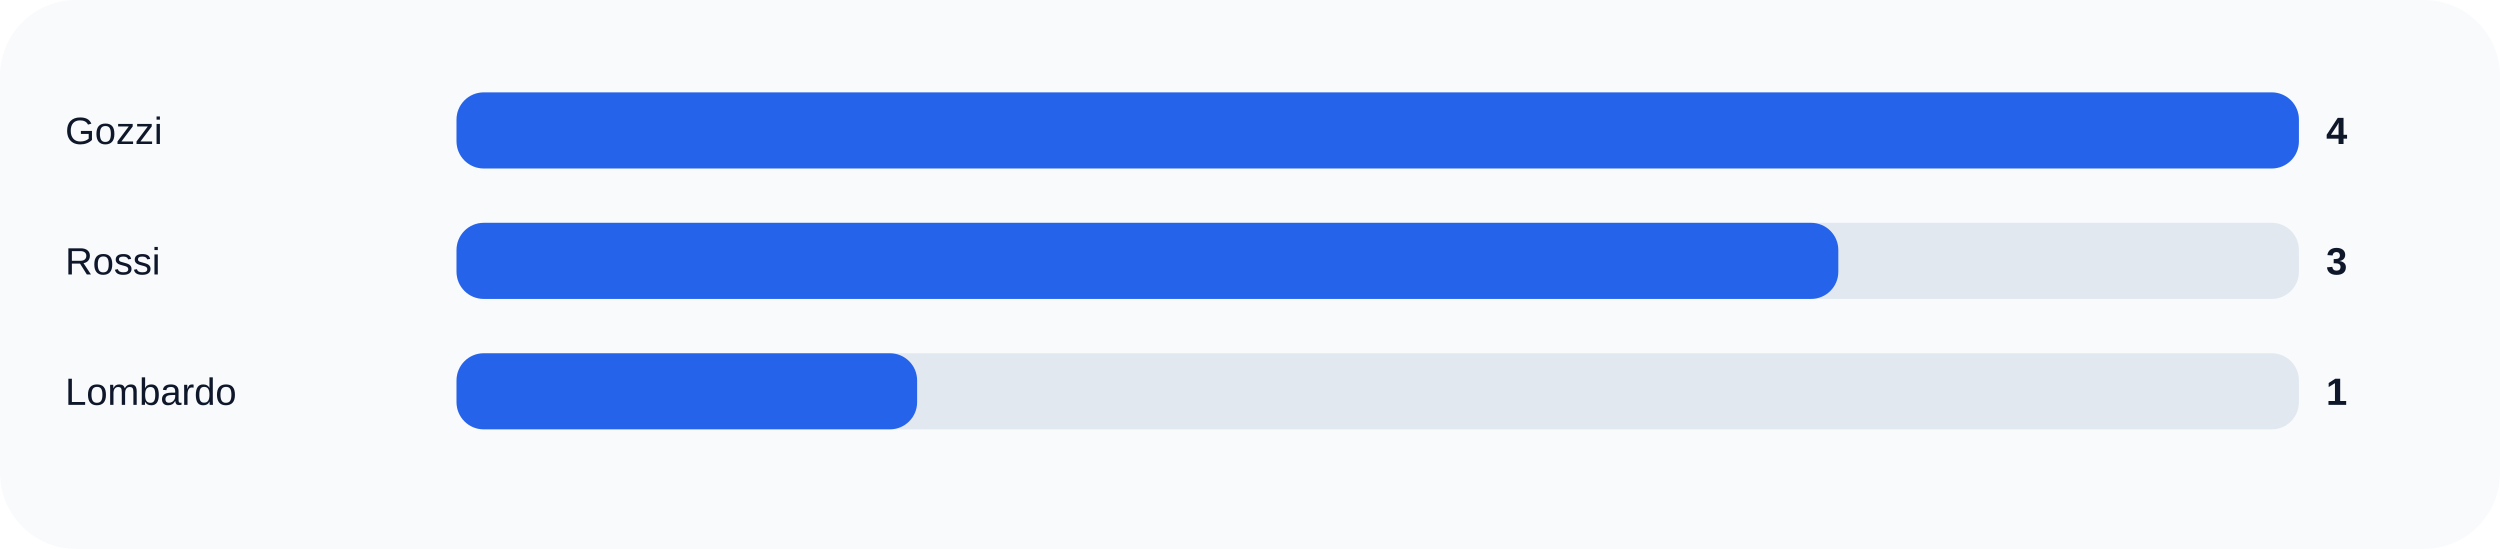
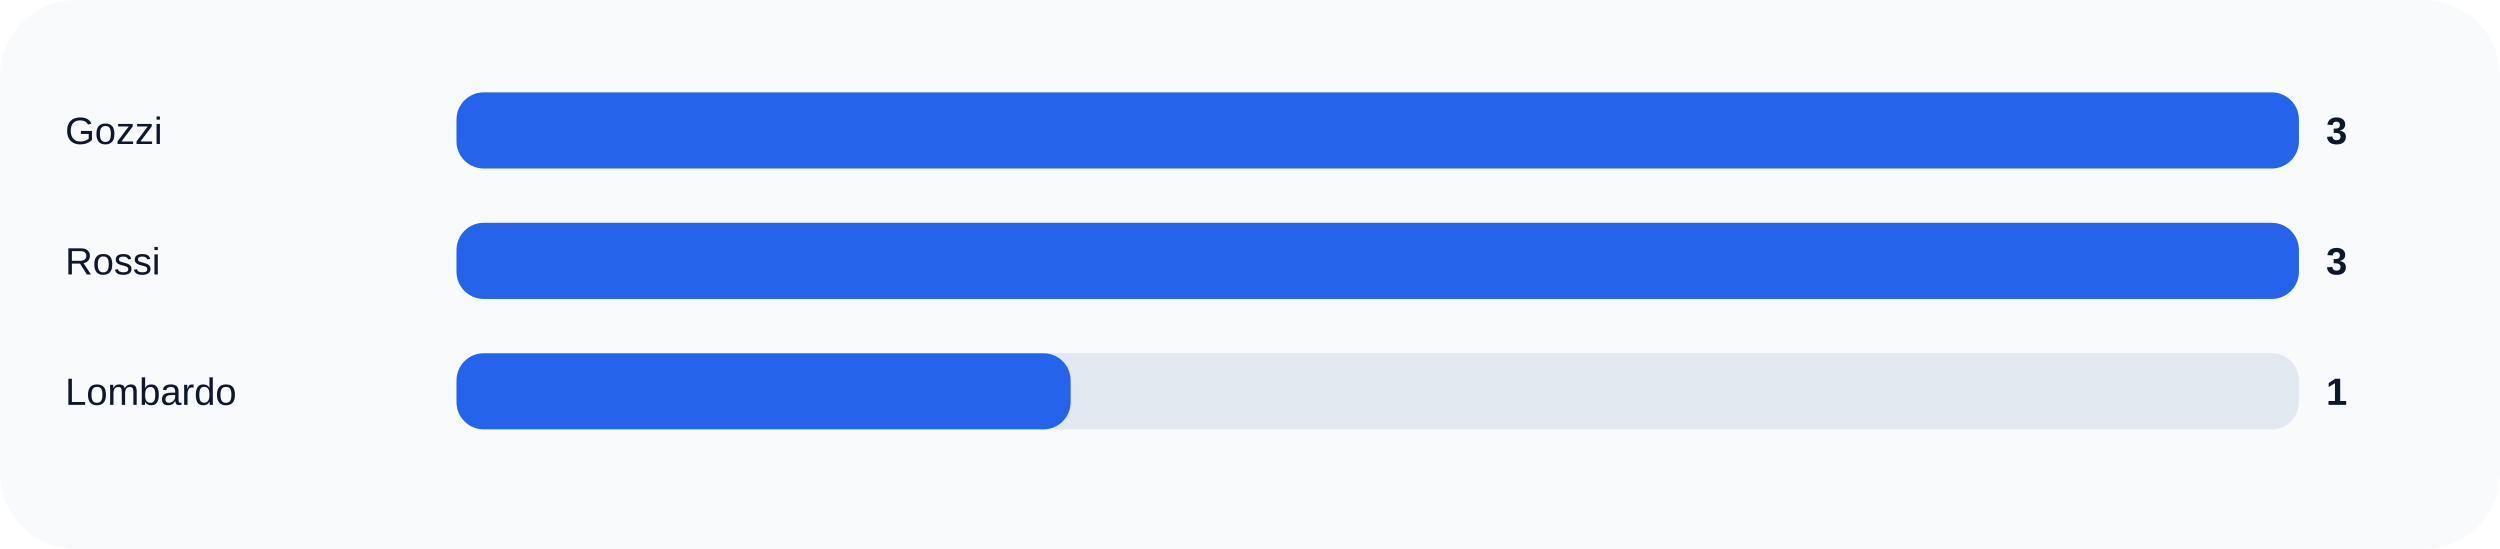
<svg xmlns="http://www.w3.org/2000/svg" width="920" height="202" viewBox="0 0 920 202" role="img">
  <rect width="100%" height="100%" rx="28" fill="#f8fafc" />
  <text x="24" y="53" fill="#0f172a" font-size="14" font-family="Arial, sans-serif">Gozzi</text>
  <rect x="168" y="34" width="678" height="28" rx="10" fill="#e2e8f0" />
  <rect x="168" y="34" width="678.0" height="28" rx="10" fill="#2563eb" />
-   <text x="856" y="53" fill="#0f172a" font-size="14" font-family="Arial, sans-serif" font-weight="700">4</text>
+   <text x="856" y="53" fill="#0f172a" font-size="14" font-family="Arial, sans-serif" font-weight="700">3</text>
  <text x="24" y="101" fill="#0f172a" font-size="14" font-family="Arial, sans-serif">Rossi</text>
  <rect x="168" y="82" width="678" height="28" rx="10" fill="#e2e8f0" />
-   <rect x="168" y="82" width="508.5" height="28" rx="10" fill="#2563eb" />
+   <rect x="168" y="82" width="678.0" height="28" rx="10" fill="#2563eb" />
  <text x="856" y="101" fill="#0f172a" font-size="14" font-family="Arial, sans-serif" font-weight="700">3</text>
  <text x="24" y="149" fill="#0f172a" font-size="14" font-family="Arial, sans-serif">Lombardo</text>
  <rect x="168" y="130" width="678" height="28" rx="10" fill="#e2e8f0" />
-   <rect x="168" y="130" width="169.5" height="28" rx="10" fill="#2563eb" />
+   <rect x="168" y="130" width="226.0" height="28" rx="10" fill="#2563eb" />
  <text x="856" y="149" fill="#0f172a" font-size="14" font-family="Arial, sans-serif" font-weight="700">1</text>
</svg>
